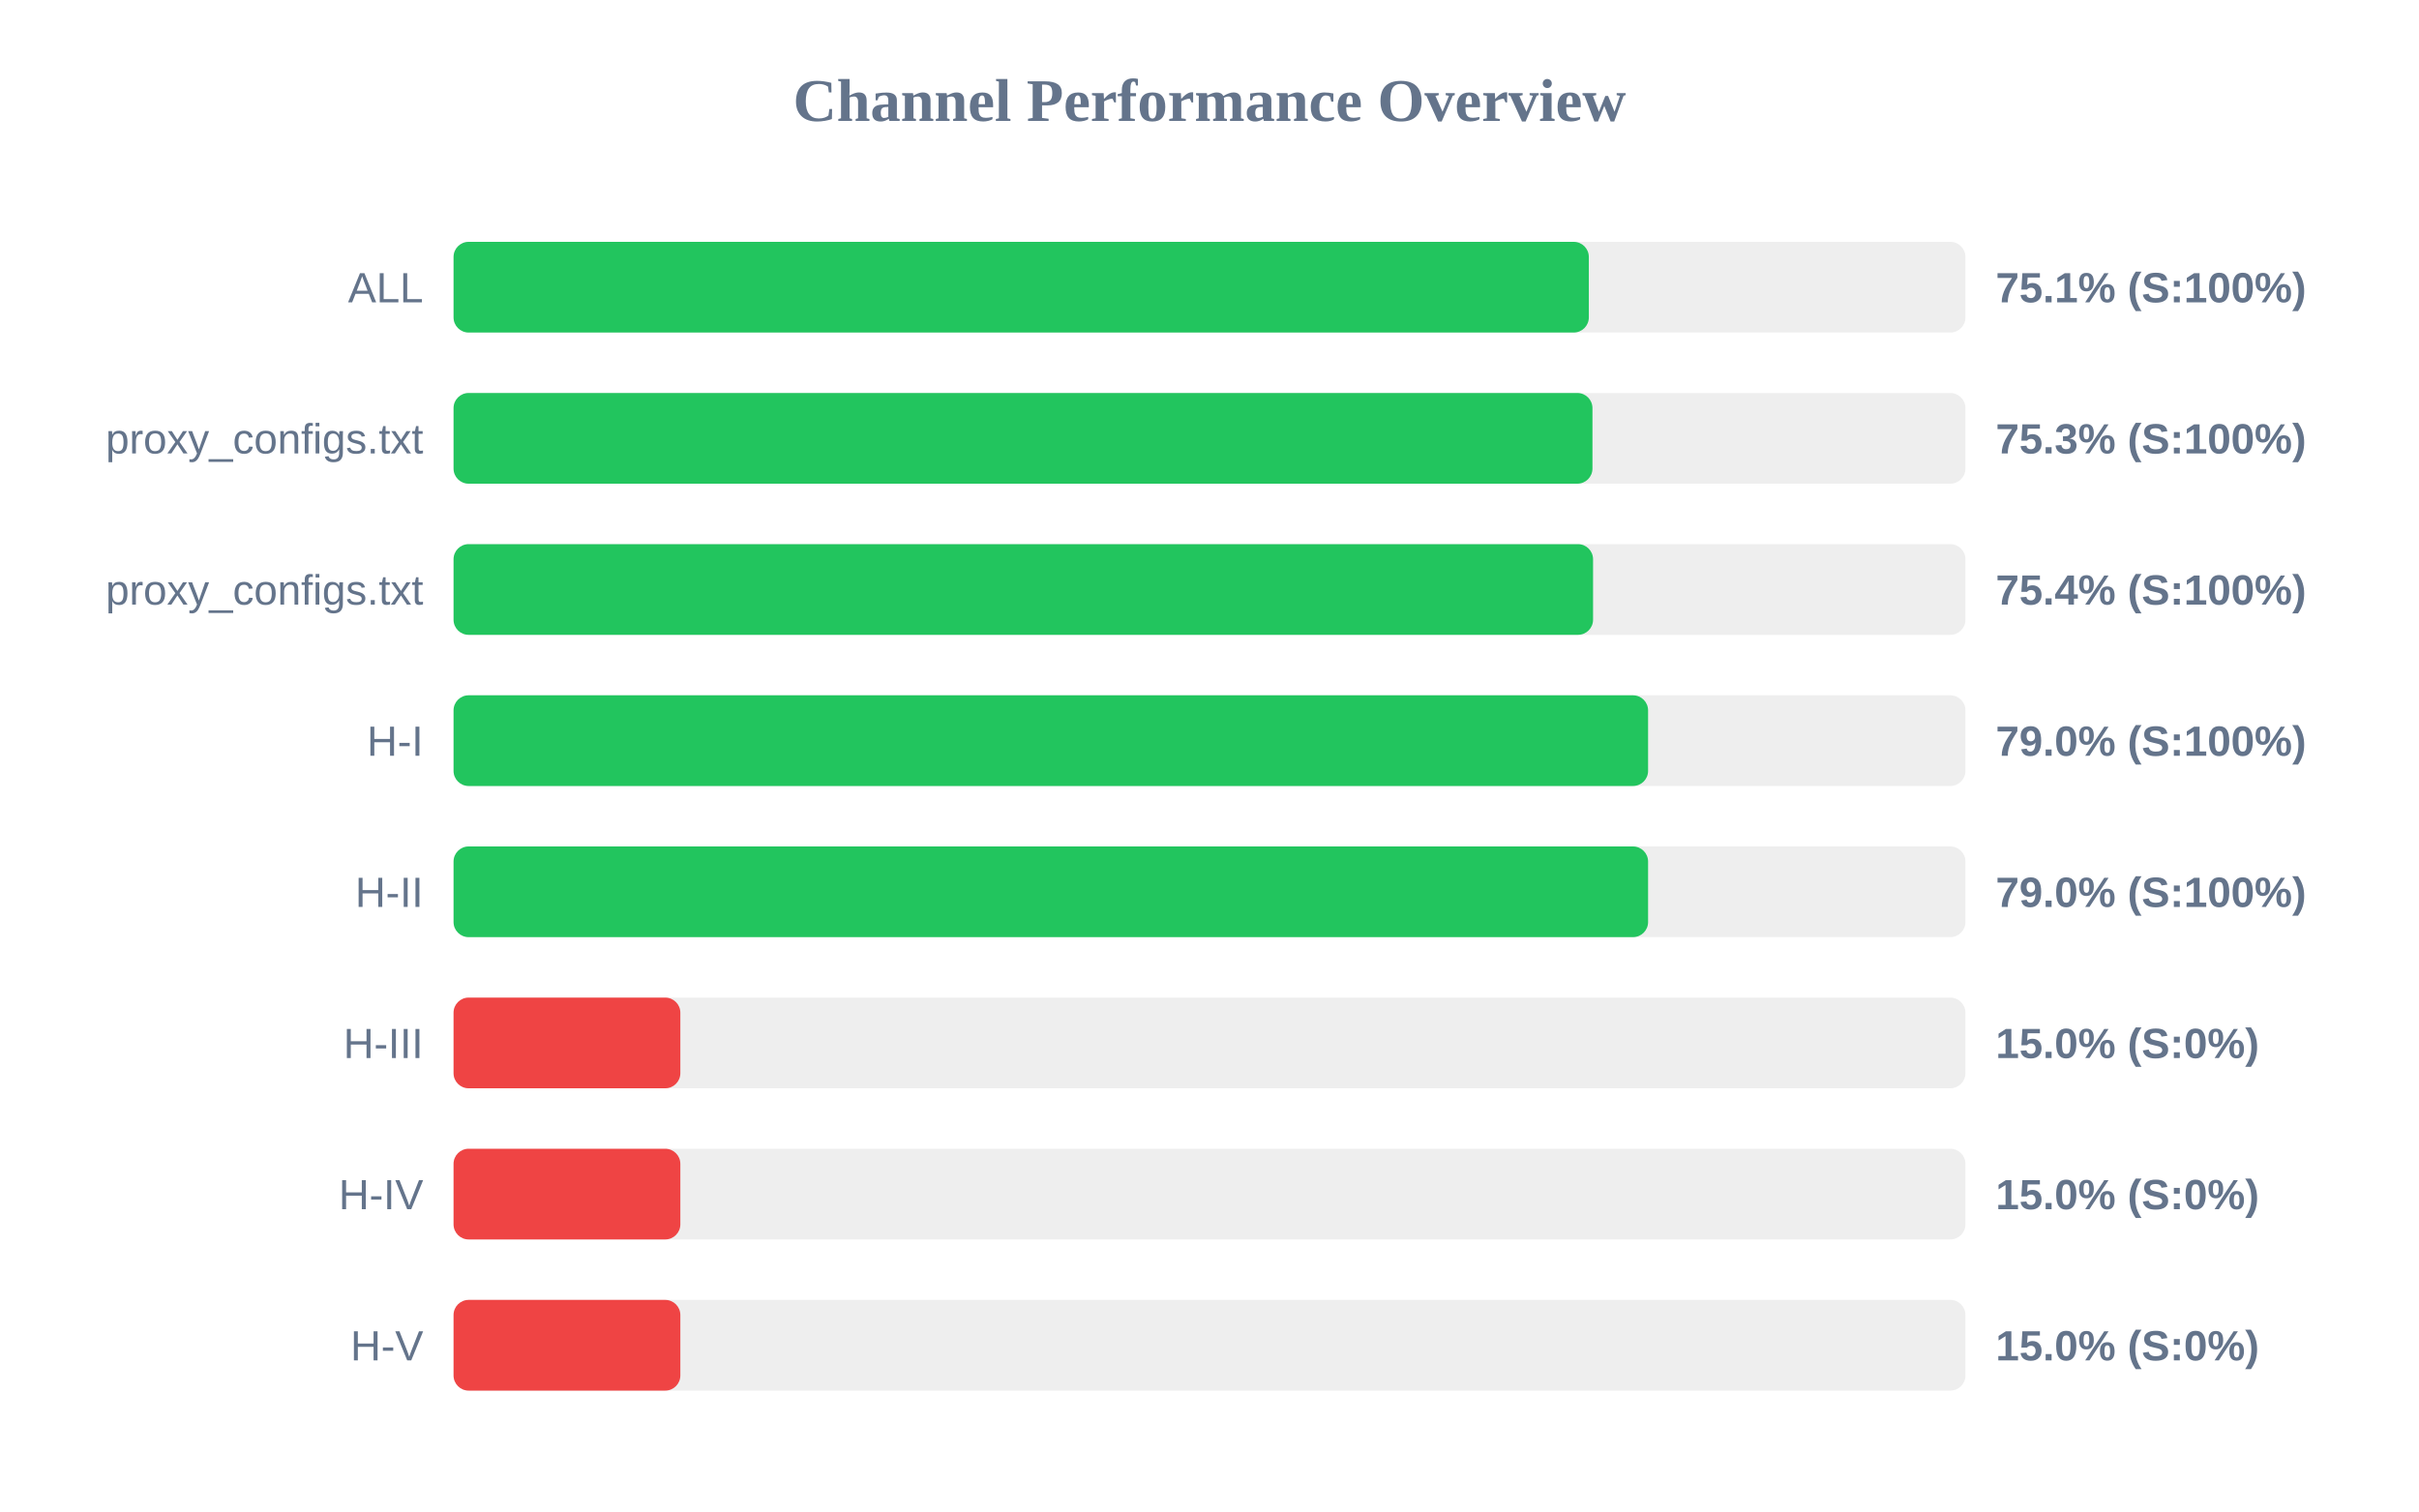
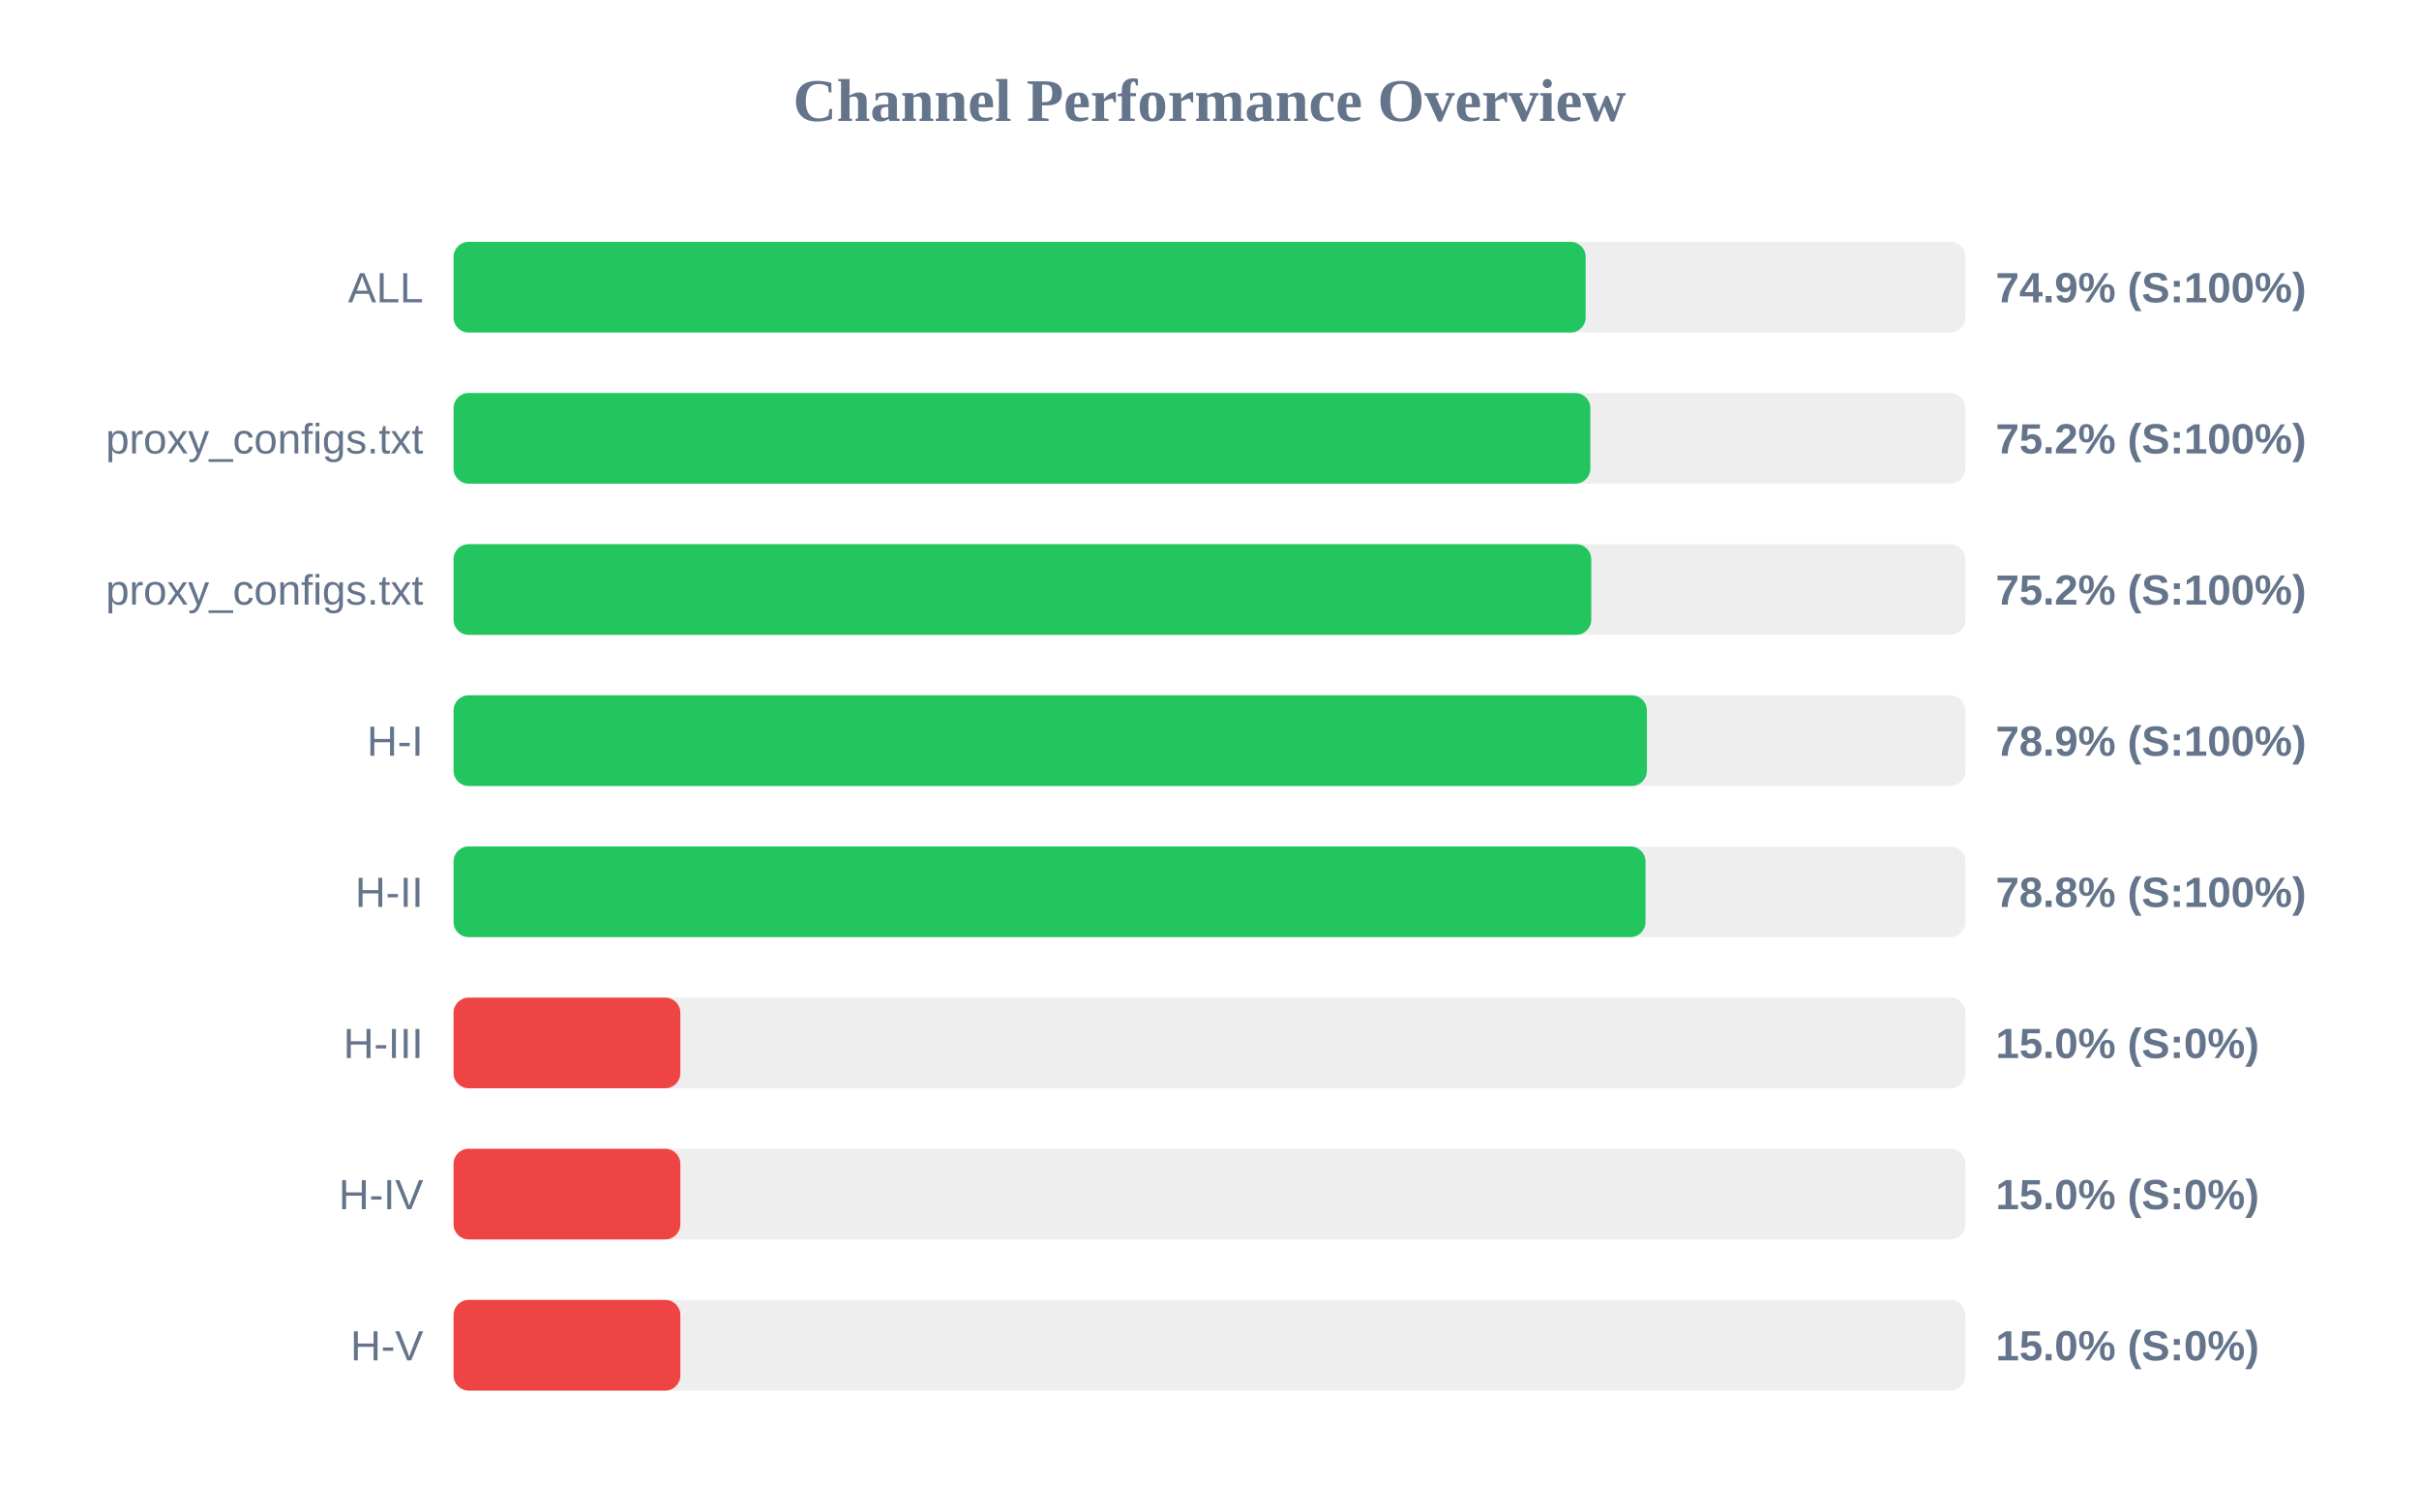
<svg xmlns="http://www.w3.org/2000/svg" width="800" height="500" version="1.1">
  <style>
        .row { font: 14px Arial; fill: #64748b; }
        .score { font: bold 14px Arial; fill: #64748b; }
    </style>
  <text x="400" y="40" text-anchor="middle" font-size="20px" font-weight="bold" fill="#64748b">Channel Performance Overview</text>
  <rect x="150" y="80" width="500" height="30" fill="#eee" rx="5" />
-   <rect x="150" y="80" width="375.45" height="30" fill="#22c55e" rx="5" />
+   <rect x="150" y="80" width="374.4" height="30" fill="#22c55e" rx="5" />
  <text x="140" y="100" text-anchor="end" class="row">ALL</text>
-   <text x="660" y="100" text-anchor="start" class="score">75.1% (S:100%)</text>
+   <text x="660" y="100" text-anchor="start" class="score">74.9% (S:100%)</text>
  <rect x="150" y="130" width="500" height="30" fill="#eee" rx="5" />
-   <rect x="150" y="130" width="376.65" height="30" fill="#22c55e" rx="5" />
+   <rect x="150" y="130" width="375.95" height="30" fill="#22c55e" rx="5" />
  <text x="140" y="150" text-anchor="end" class="row">proxy_configs.txt</text>
-   <text x="660" y="150" text-anchor="start" class="score">75.3% (S:100%)</text>
+   <text x="660" y="150" text-anchor="start" class="score">75.2% (S:100%)</text>
  <rect x="150" y="180" width="500" height="30" fill="#eee" rx="5" />
-   <rect x="150" y="180" width="376.85" height="30" fill="#22c55e" rx="5" />
+   <rect x="150" y="180" width="376.25" height="30" fill="#22c55e" rx="5" />
  <text x="140" y="200" text-anchor="end" class="row">proxy_configs.txt</text>
-   <text x="660" y="200" text-anchor="start" class="score">75.4% (S:100%)</text>
+   <text x="660" y="200" text-anchor="start" class="score">75.2% (S:100%)</text>
  <rect x="150" y="230" width="500" height="30" fill="#eee" rx="5" />
-   <rect x="150" y="230" width="395.05" height="30" fill="#22c55e" rx="5" />
+   <rect x="150" y="230" width="394.65" height="30" fill="#22c55e" rx="5" />
  <text x="140" y="250" text-anchor="end" class="row">H-I</text>
-   <text x="660" y="250" text-anchor="start" class="score">79.0% (S:100%)</text>
+   <text x="660" y="250" text-anchor="start" class="score">78.9% (S:100%)</text>
  <rect x="150" y="280" width="500" height="30" fill="#eee" rx="5" />
-   <rect x="150" y="280" width="395.05" height="30" fill="#22c55e" rx="5" />
+   <rect x="150" y="280" width="394.2" height="30" fill="#22c55e" rx="5" />
  <text x="140" y="300" text-anchor="end" class="row">H-II</text>
-   <text x="660" y="300" text-anchor="start" class="score">79.0% (S:100%)</text>
+   <text x="660" y="300" text-anchor="start" class="score">78.8% (S:100%)</text>
  <rect x="150" y="330" width="500" height="30" fill="#eee" rx="5" />
  <rect x="150" y="330" width="75.0" height="30" fill="#ef4444" rx="5" />
  <text x="140" y="350" text-anchor="end" class="row">H-III</text>
  <text x="660" y="350" text-anchor="start" class="score">15.0% (S:0%)</text>
  <rect x="150" y="380" width="500" height="30" fill="#eee" rx="5" />
  <rect x="150" y="380" width="75.0" height="30" fill="#ef4444" rx="5" />
  <text x="140" y="400" text-anchor="end" class="row">H-IV</text>
  <text x="660" y="400" text-anchor="start" class="score">15.0% (S:0%)</text>
  <rect x="150" y="430" width="500" height="30" fill="#eee" rx="5" />
  <rect x="150" y="430" width="75.0" height="30" fill="#ef4444" rx="5" />
  <text x="140" y="450" text-anchor="end" class="row">H-V</text>
  <text x="660" y="450" text-anchor="start" class="score">15.0% (S:0%)</text>
</svg>
